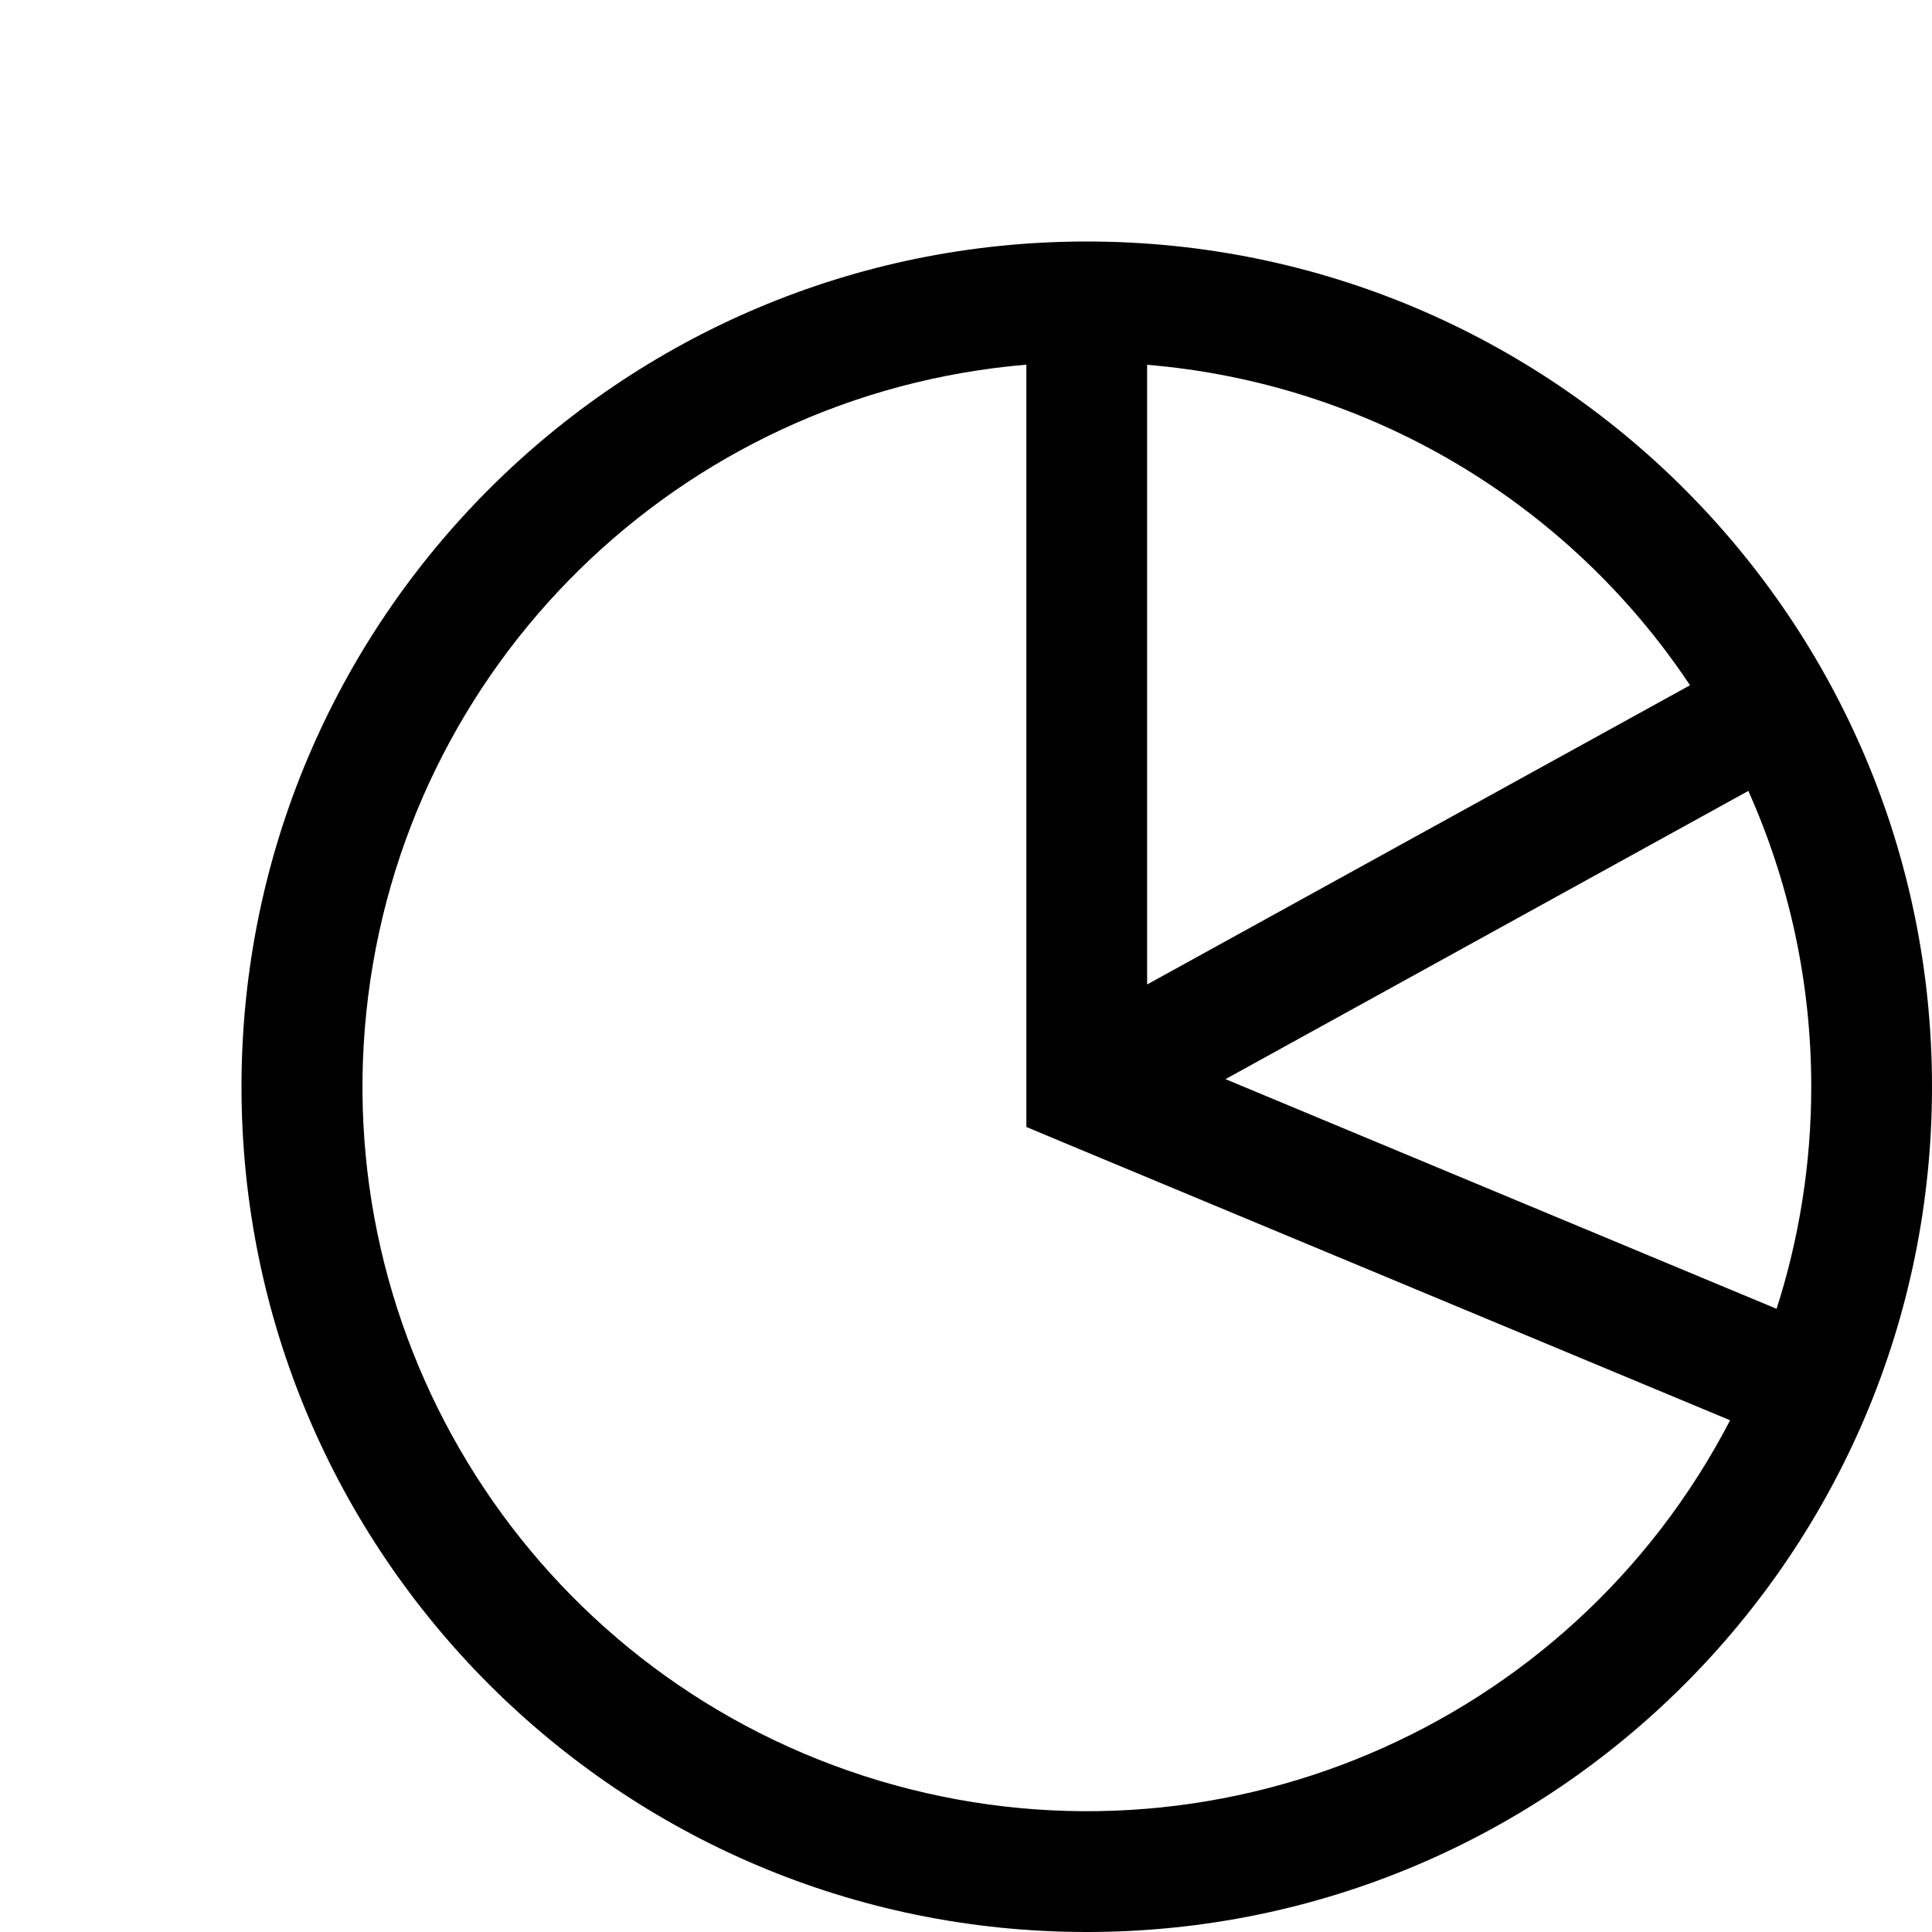
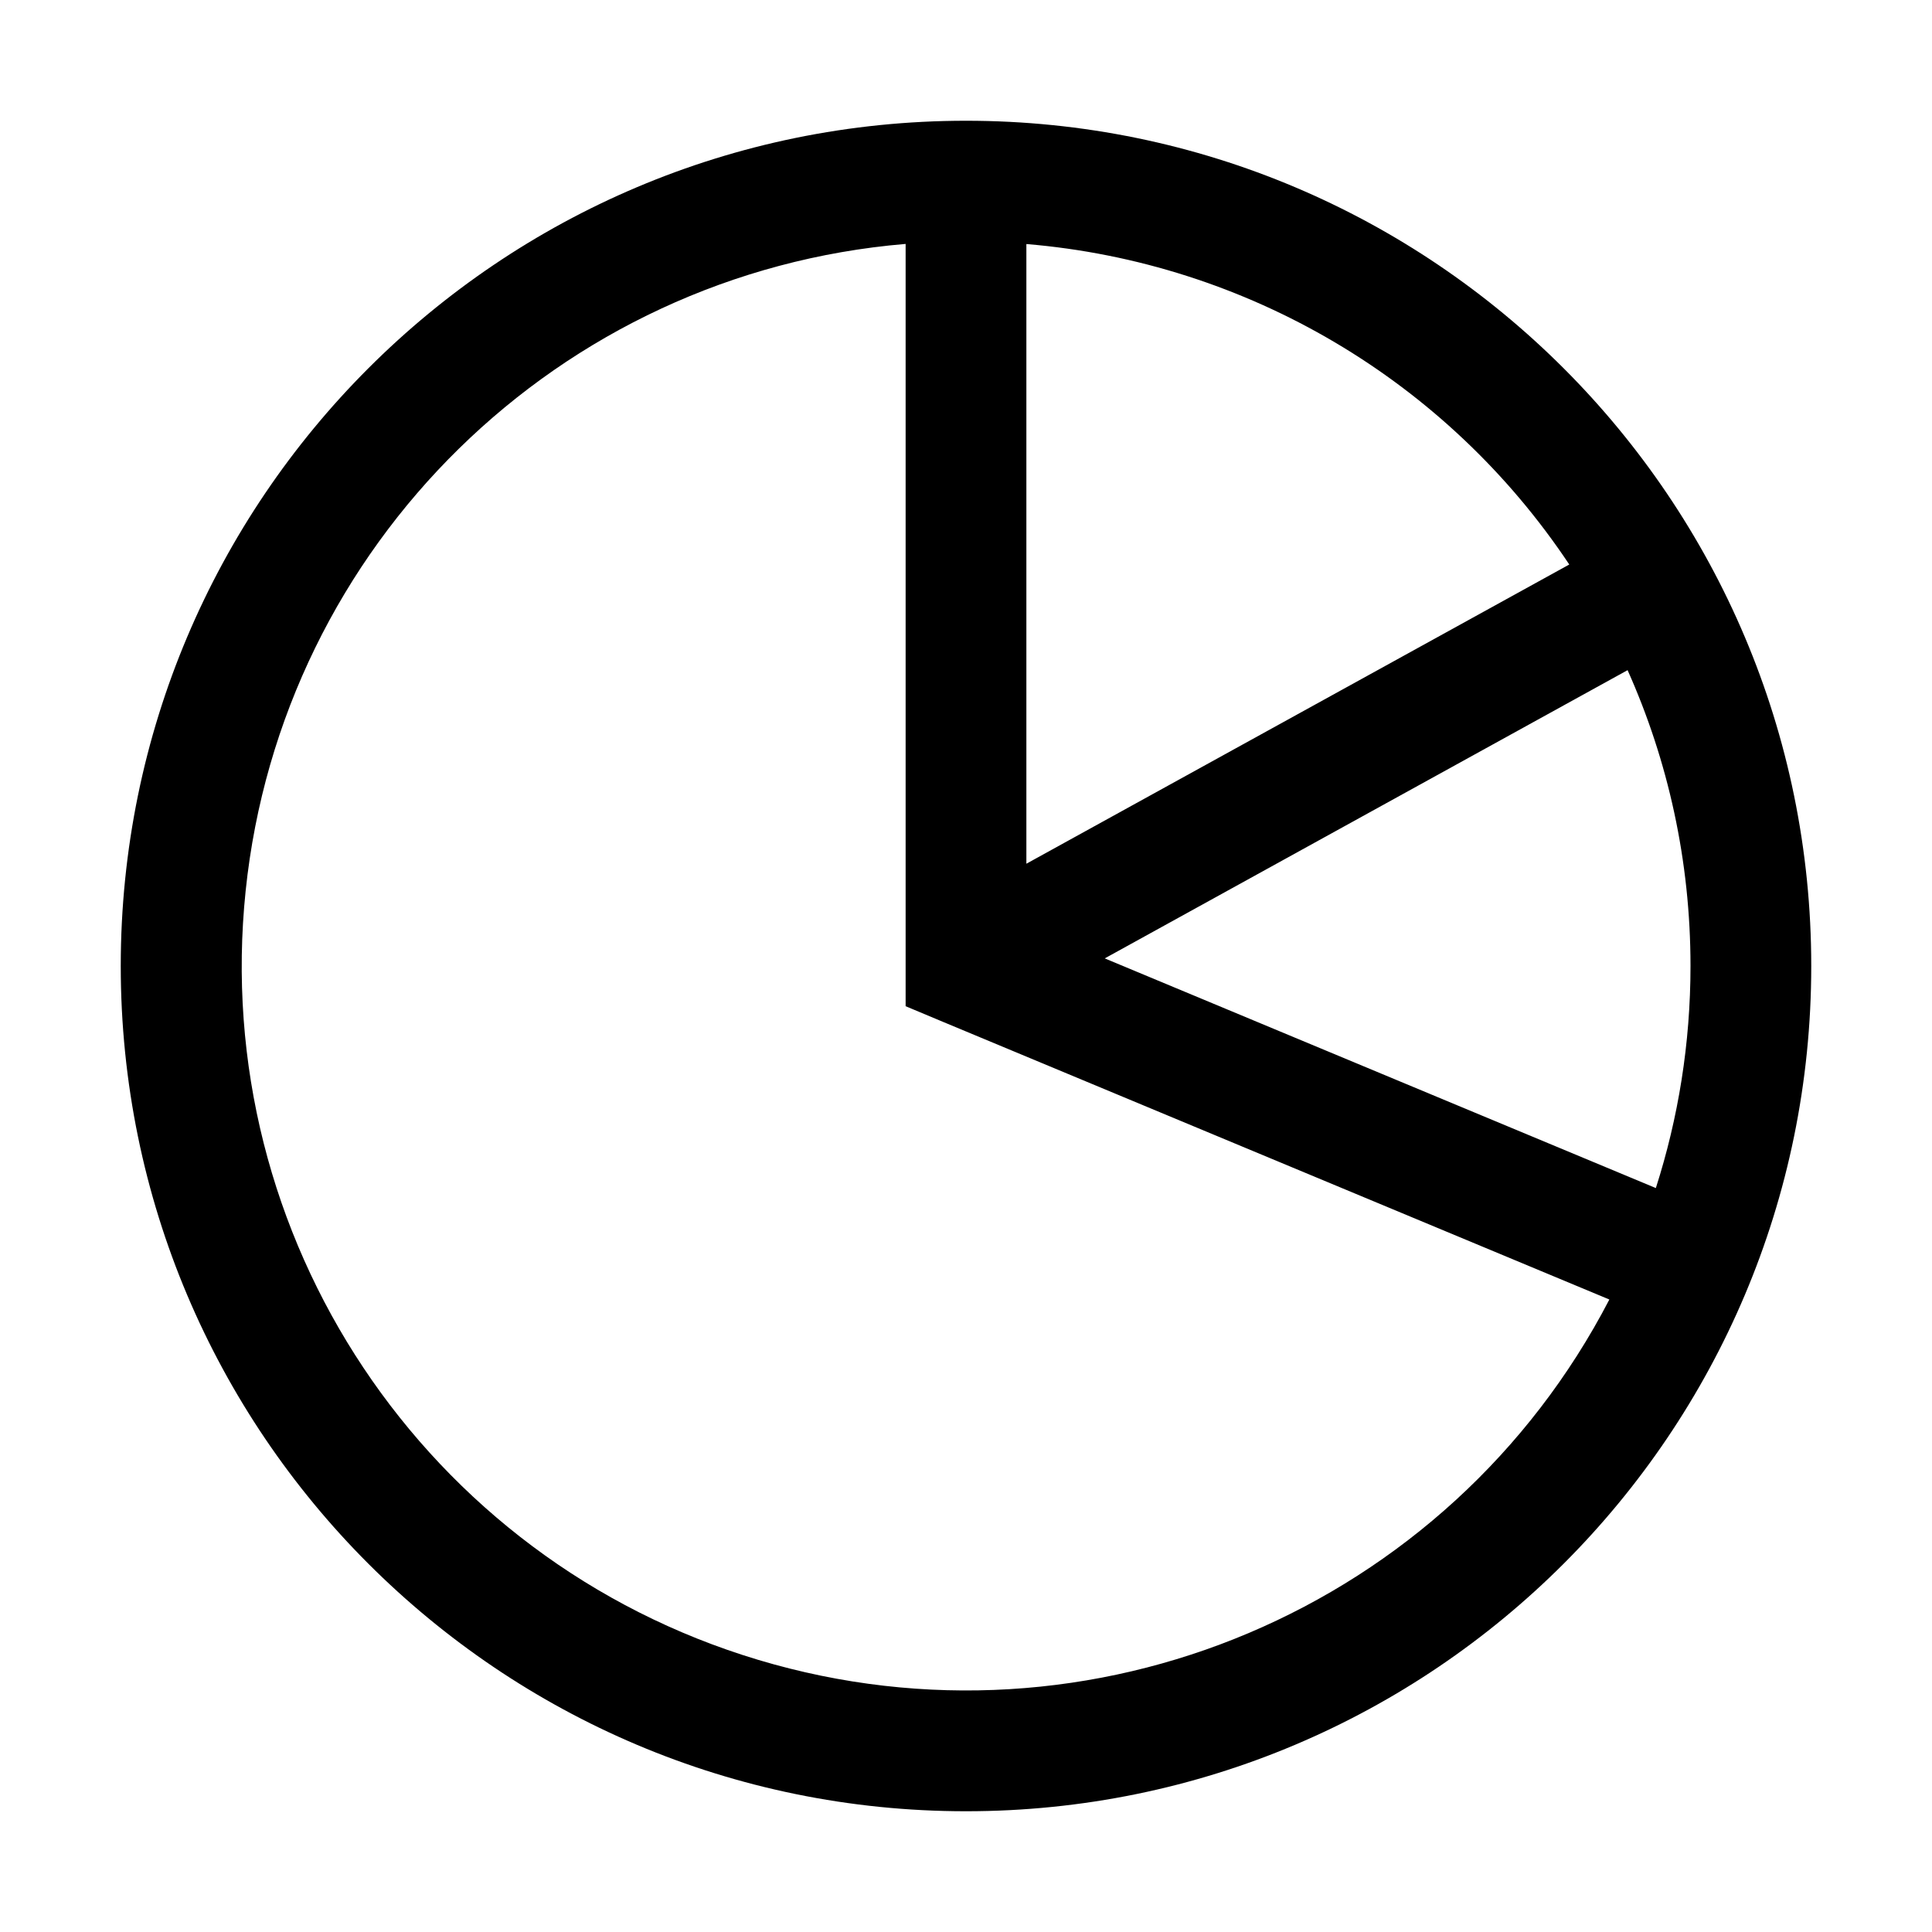
<svg xmlns="http://www.w3.org/2000/svg" width="16" height="16" fill="none" viewBox="0 0 16 16">
-   <path fill="#000" fill-rule="evenodd" d="M8.5 3.02a6 6 0 1 0 5.828 8.742l-5.52-2.3-.308-.129V3.02m6.213 7.819C14.899 10.259 15 9.64 15 9c0-.872-.186-1.701-.521-2.45l-4.33 2.387zm-.717-5.164A6 6 0 0 0 9.5 3.021v5.132zM9 2a7 7 0 1 0 0 14A7 7 0 0 0 9 2" clip-rule="evenodd" />
+   <path fill="#000" fill-rule="evenodd" d="M7.5 2.02a6 6 0 1 0 5.828 8.742l-5.52-2.3-.308-.129V2.02m6.213 7.819C13.899 9.259 14 8.64 14 8c0-.872-.186-1.701-.521-2.45l-4.33 2.387zm-.717-5.164A6 6 0 0 0 8.5 2.021v5.132zM8 1a7 7 0 1 0 0 14A7 7 0 0 0 8 1" clip-rule="evenodd" />
</svg>
